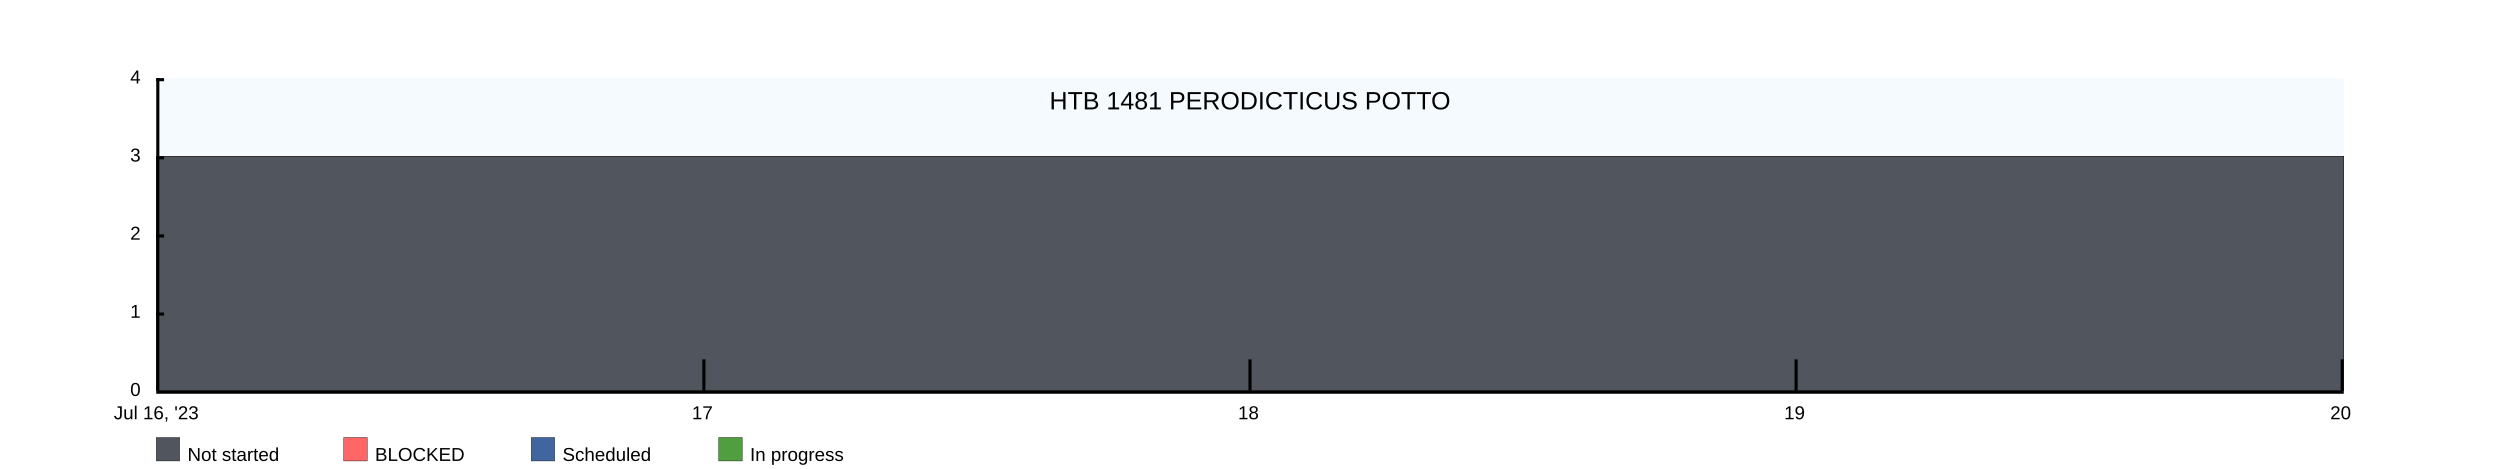
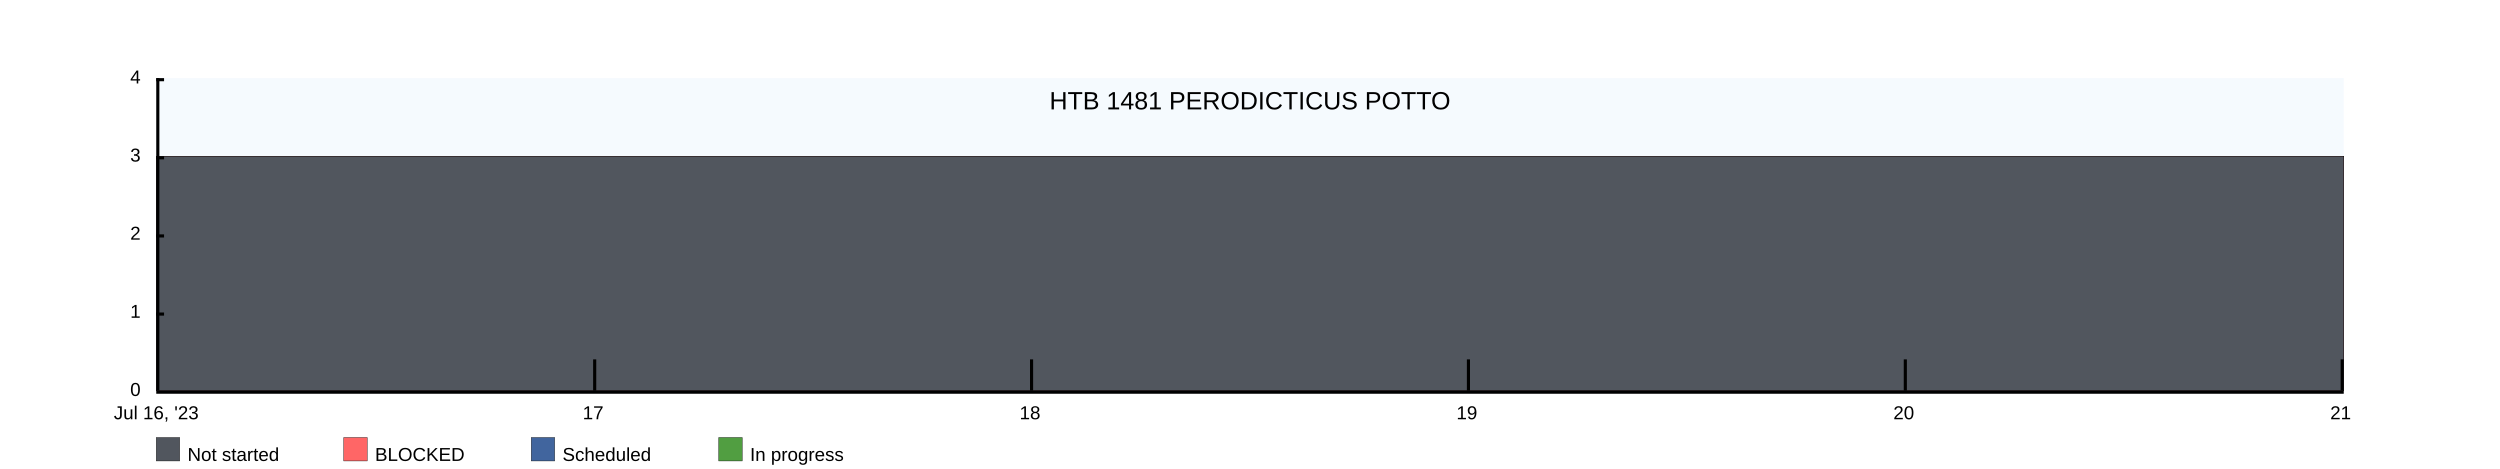
<svg xmlns="http://www.w3.org/2000/svg" width="1600" height="300">
  <rect x="100" y="50" width="1400" height="200" fill="rgba(221, 239, 250, .3)" />
  <clipPath id="theGraph">
    <rect x="100" y="50" width="1400" height="200" fill="black" />
  </clipPath>
  <rect x="100" y="280" width="15" height="15" fill="#51565E" stroke="black" stroke-width="0.25" />
  <text x="120" y="295" font-family="Arial" font-size="12" fill="black">Not started</text>
  <rect x="220" y="280" width="15" height="15" fill="#FF6666" stroke="black" stroke-width="0.25" />
  <text x="240" y="295" font-family="Arial" font-size="12" fill="black">BLOCKED</text>
  <rect x="340" y="280" width="15" height="15" fill="#41659E" stroke="black" stroke-width="0.25" />
  <text x="360" y="295" font-family="Arial" font-size="12" fill="black">Scheduled</text>
  <rect x="460" y="280" width="15" height="15" fill="#519E41" stroke="black" stroke-width="0.25" />
  <text x="480" y="295" font-family="Arial" font-size="12" fill="black">In progress</text>
-   <path d="M 100 100 M 100 100 C 100 100 450 100 450 100 C 450 100 800 100 800 100 C 800 100 1150 100 1150 100 C 1150 100 1500 100 1500 100 C 1500 100 1500 250 1500 250 C 1500 250 100 250 100 250 Z" fill="#519E41" stroke="black" stroke-width="0.25" />
-   <path d="M 100 100 M 100 100 C 100 100 450 100 450 100 C 450 100 800 100 800 100 C 800 100 1150 100 1150 100 C 1150 100 1500 100 1500 100 C 1500 100 1500 250 1500 250 C 1500 250 100 250 100 250 Z" fill="#41659E" stroke="black" stroke-width="0.25" />
-   <path d="M 100 100 M 100 100 C 100 100 450 100 450 100 C 450 100 800 100 800 100 C 800 100 1150 100 1150 100 C 1150 100 1500 100 1500 100 C 1500 100 1500 250 1500 250 C 1500 250 100 250 100 250 Z" fill="#FF6666" stroke="black" stroke-width="0.25" />
-   <path d="M 100 100 M 100 100 C 100 100 450 100 450 100 C 450 100 800 100 800 100 C 800 100 1150 100 1150 100 C 1150 100 1500 100 1500 100 C 1500 100 1500 250 1500 250 C 1500 250 100 250 100 250 Z" fill="#51565E" stroke="black" stroke-width="0.25" />
+   <path d="M 100 100 M 100 100 C 100 100 380 100 380 100 C 380 100 660 100 660 100 C 660 100 940 100 940 100 C 940 100 1220 100 1220 100 C 1220 100 1500 100 1500 100 C 1500 100 1500 250 1500 250 C 1500 250 100 250 100 250 Z" fill="#519E41" stroke="black" stroke-width="0.25" />
+   <path d="M 100 100 M 100 100 C 100 100 380 100 380 100 C 380 100 660 100 660 100 C 660 100 940 100 940 100 C 940 100 1220 100 1220 100 C 1220 100 1500 100 1500 100 C 1500 100 1500 250 1500 250 C 1500 250 100 250 100 250 Z" fill="#41659E" stroke="black" stroke-width="0.25" />
+   <path d="M 100 100 M 100 100 C 100 100 380 100 380 100 C 380 100 660 100 660 100 C 660 100 940 100 940 100 C 940 100 1220 100 1220 100 C 1220 100 1500 100 1500 100 C 1500 100 1500 250 1500 250 C 1500 250 100 250 100 250 Z" fill="#FF6666" stroke="black" stroke-width="0.25" />
+   <path d="M 100 100 M 100 100 C 100 100 380 100 380 100 C 380 100 660 100 660 100 C 660 100 940 100 940 100 C 940 100 1220 100 1220 100 C 1220 100 1500 100 1500 100 C 1500 100 1500 250 1500 250 C 1500 250 100 250 100 250 Z" fill="#51565E" stroke="black" stroke-width="0.25" />
  <text x="800" y="70" font-family="Arial" font-size="16" fill="black" text-anchor="middle" alignment-baseline="middle">HTB 1481 PERODICTICUS POTTO</text>
  <rect x="100" y="250" width="1400" height="2" fill="black" />
  <rect x="100" y="50" width="5" height="2" fill="black" />
  <rect x="100" y="100" width="5" height="2" fill="black" />
  <rect x="100" y="150" width="5" height="2" fill="black" />
  <rect x="100" y="200" width="5" height="2" fill="black" />
  <text x="90" y="50" font-family="Arial" font-size="12" fill="black" text-anchor="end" dominant-baseline="middle">4</text>
  <text x="90" y="100" font-family="Arial" font-size="12" fill="black" text-anchor="end" dominant-baseline="middle">3</text>
  <text x="90" y="150" font-family="Arial" font-size="12" fill="black" text-anchor="end" dominant-baseline="middle">2</text>
  <text x="90" y="200" font-family="Arial" font-size="12" fill="black" text-anchor="end" dominant-baseline="middle">1</text>
  <text x="90" y="250" font-family="Arial" font-size="12" fill="black" text-anchor="end" dominant-baseline="middle">0</text>
  <text x="100" y="260" font-family="Arial" fill="black" text-anchor="middle" dominant-baseline="hanging">Jul 16, '23</text>
-   <text x="449.5" y="260" font-family="Arial" fill="black" text-anchor="middle" dominant-baseline="hanging">17</text>
-   <text x="799" y="260" font-family="Arial" fill="black" text-anchor="middle" dominant-baseline="hanging">18</text>
-   <text x="1148.5" y="260" font-family="Arial" fill="black" text-anchor="middle" dominant-baseline="hanging">19</text>
-   <text x="1498" y="260" font-family="Arial" fill="black" text-anchor="middle" dominant-baseline="hanging">20</text>
+   <text x="379.6" y="260" font-family="Arial" fill="black" text-anchor="middle" dominant-baseline="hanging">17</text>
+   <text x="659.2" y="260" font-family="Arial" fill="black" text-anchor="middle" dominant-baseline="hanging">18</text>
+   <text x="938.8" y="260" font-family="Arial" fill="black" text-anchor="middle" dominant-baseline="hanging">19</text>
+   <text x="1218.4" y="260" font-family="Arial" fill="black" text-anchor="middle" dominant-baseline="hanging">20</text>
+   <text x="1498" y="260" font-family="Arial" fill="black" text-anchor="middle" dominant-baseline="hanging">21</text>
  <rect x="100" y="50" width="2" height="200" fill="black" />
-   <rect x="449.5" y="230" width="2" height="20" fill="black" />
-   <rect x="799" y="230" width="2" height="20" fill="black" />
-   <rect x="1148.5" y="230" width="2" height="20" fill="black" />
+   <rect x="379.6" y="230" width="2" height="20" fill="black" />
+   <rect x="659.2" y="230" width="2" height="20" fill="black" />
+   <rect x="938.8" y="230" width="2" height="20" fill="black" />
+   <rect x="1218.4" y="230" width="2" height="20" fill="black" />
  <rect x="1498" y="230" width="2" height="20" fill="black" />
</svg>
